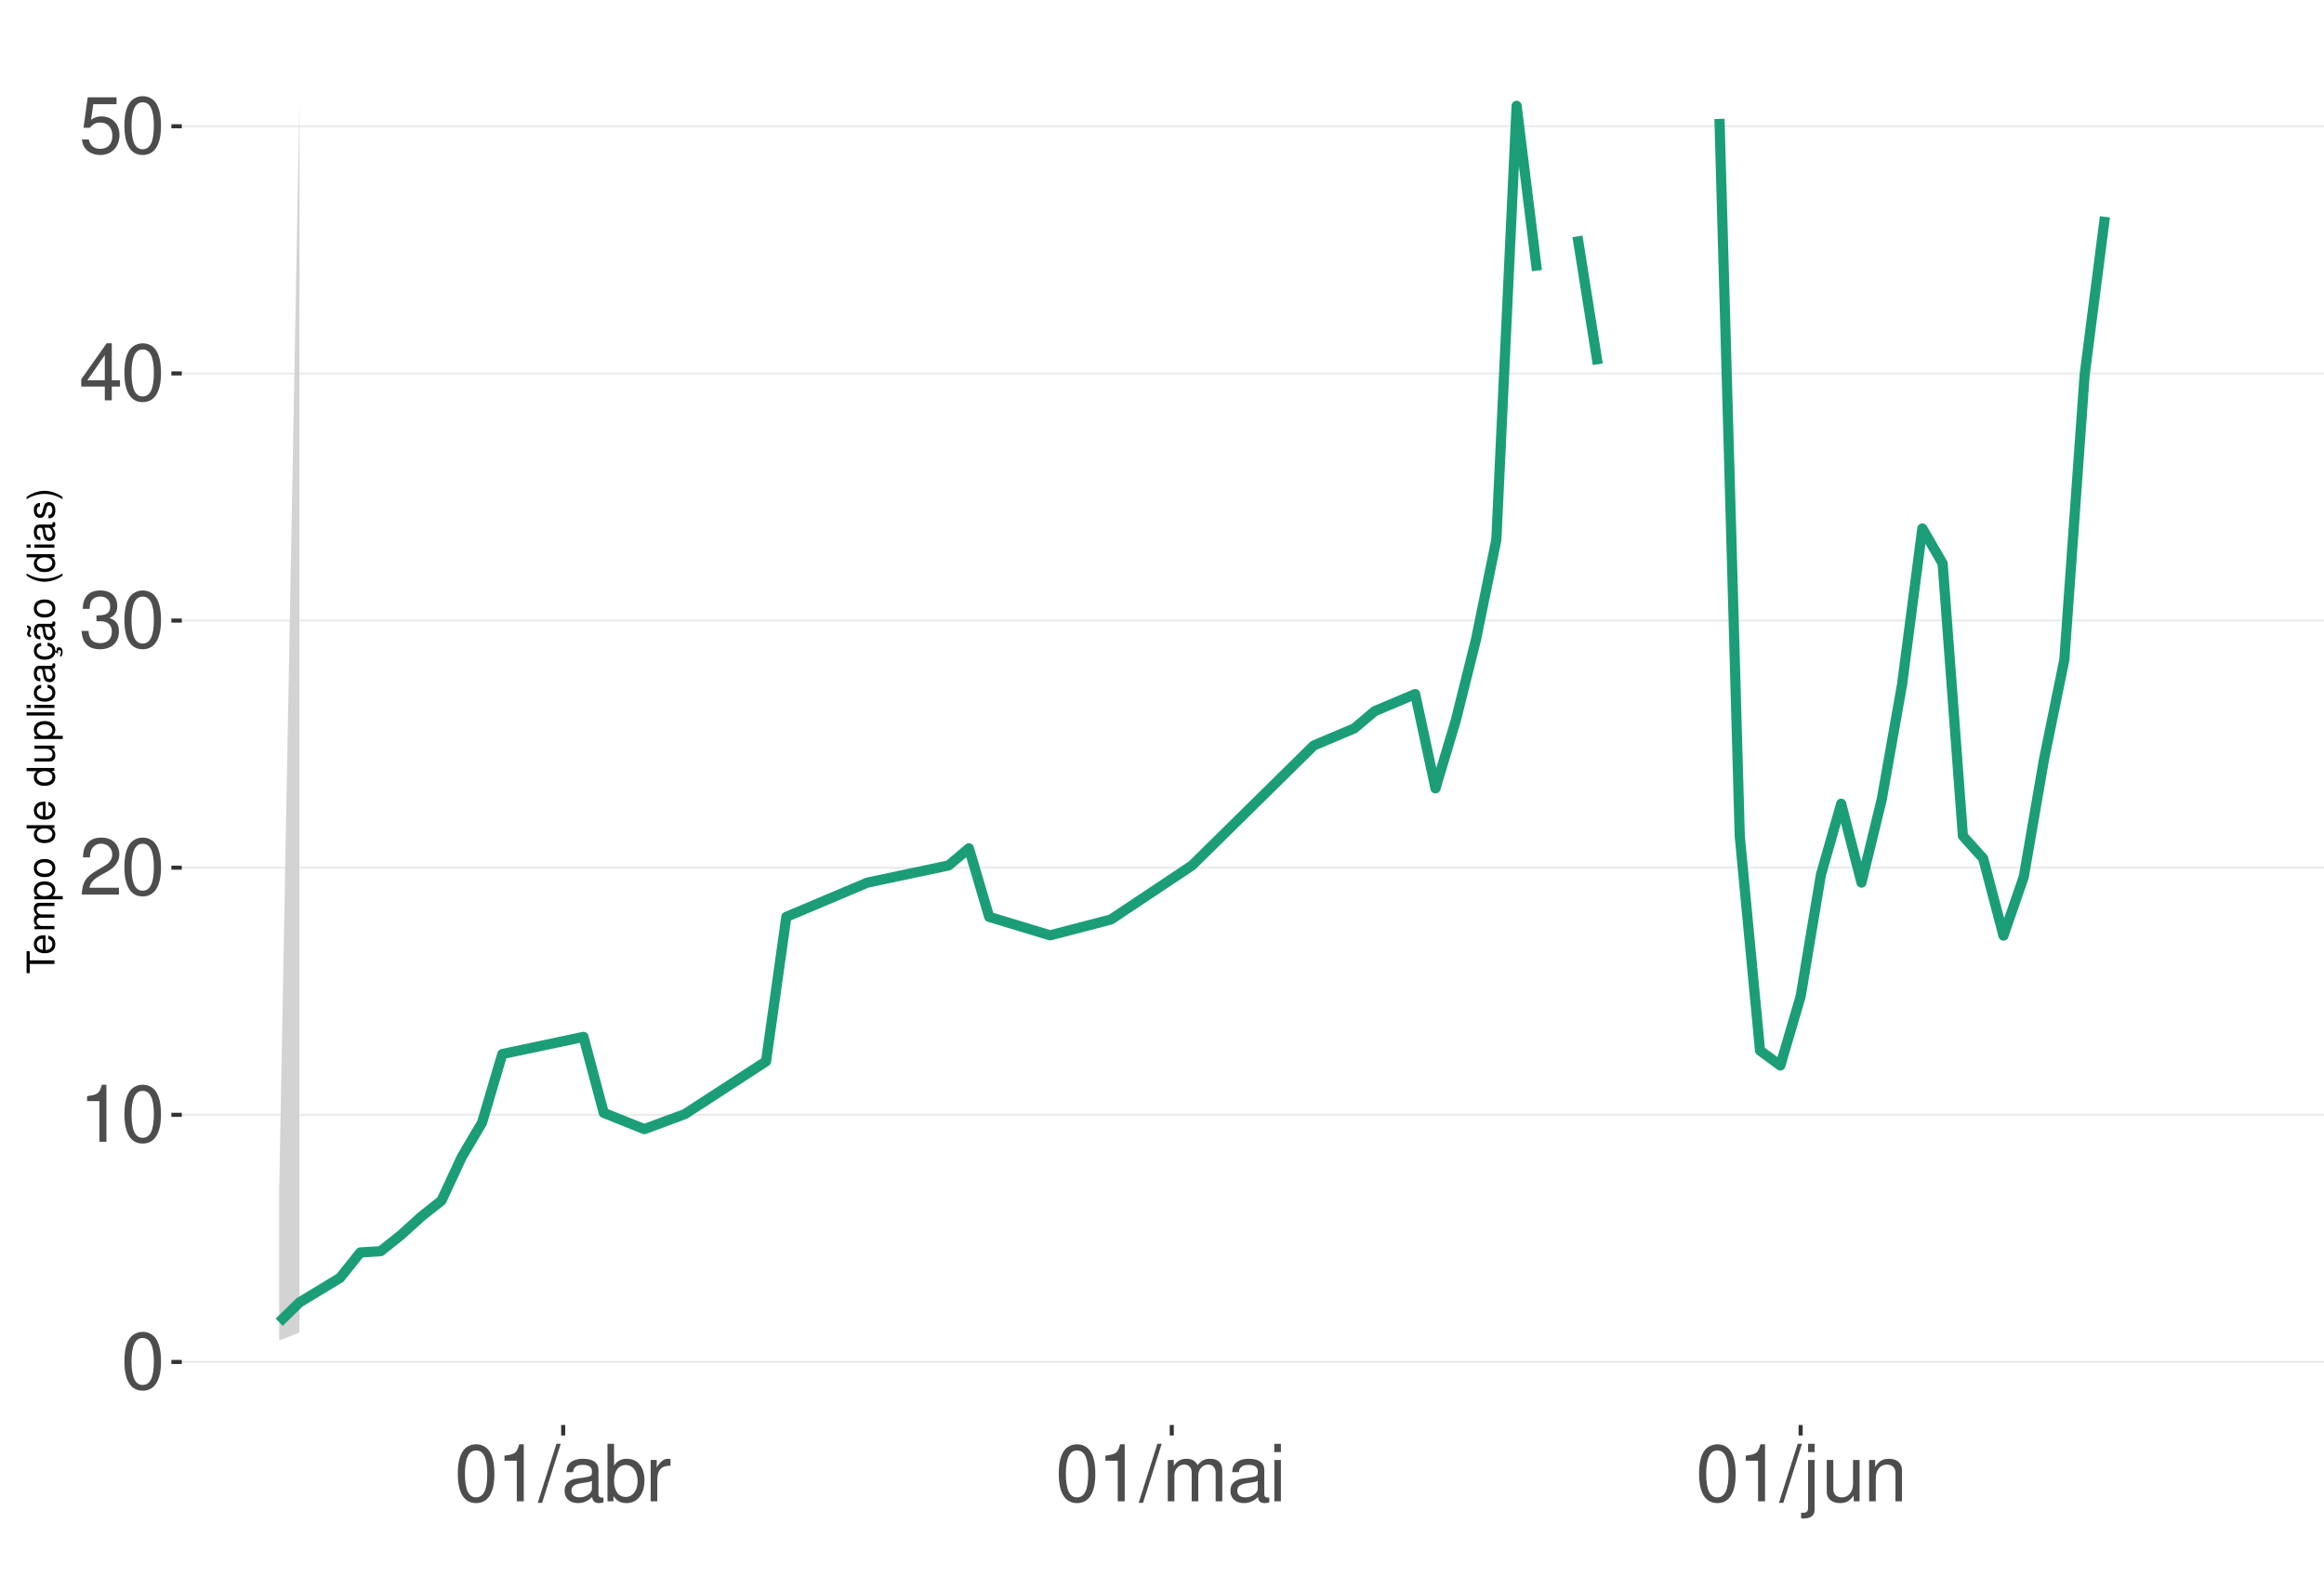
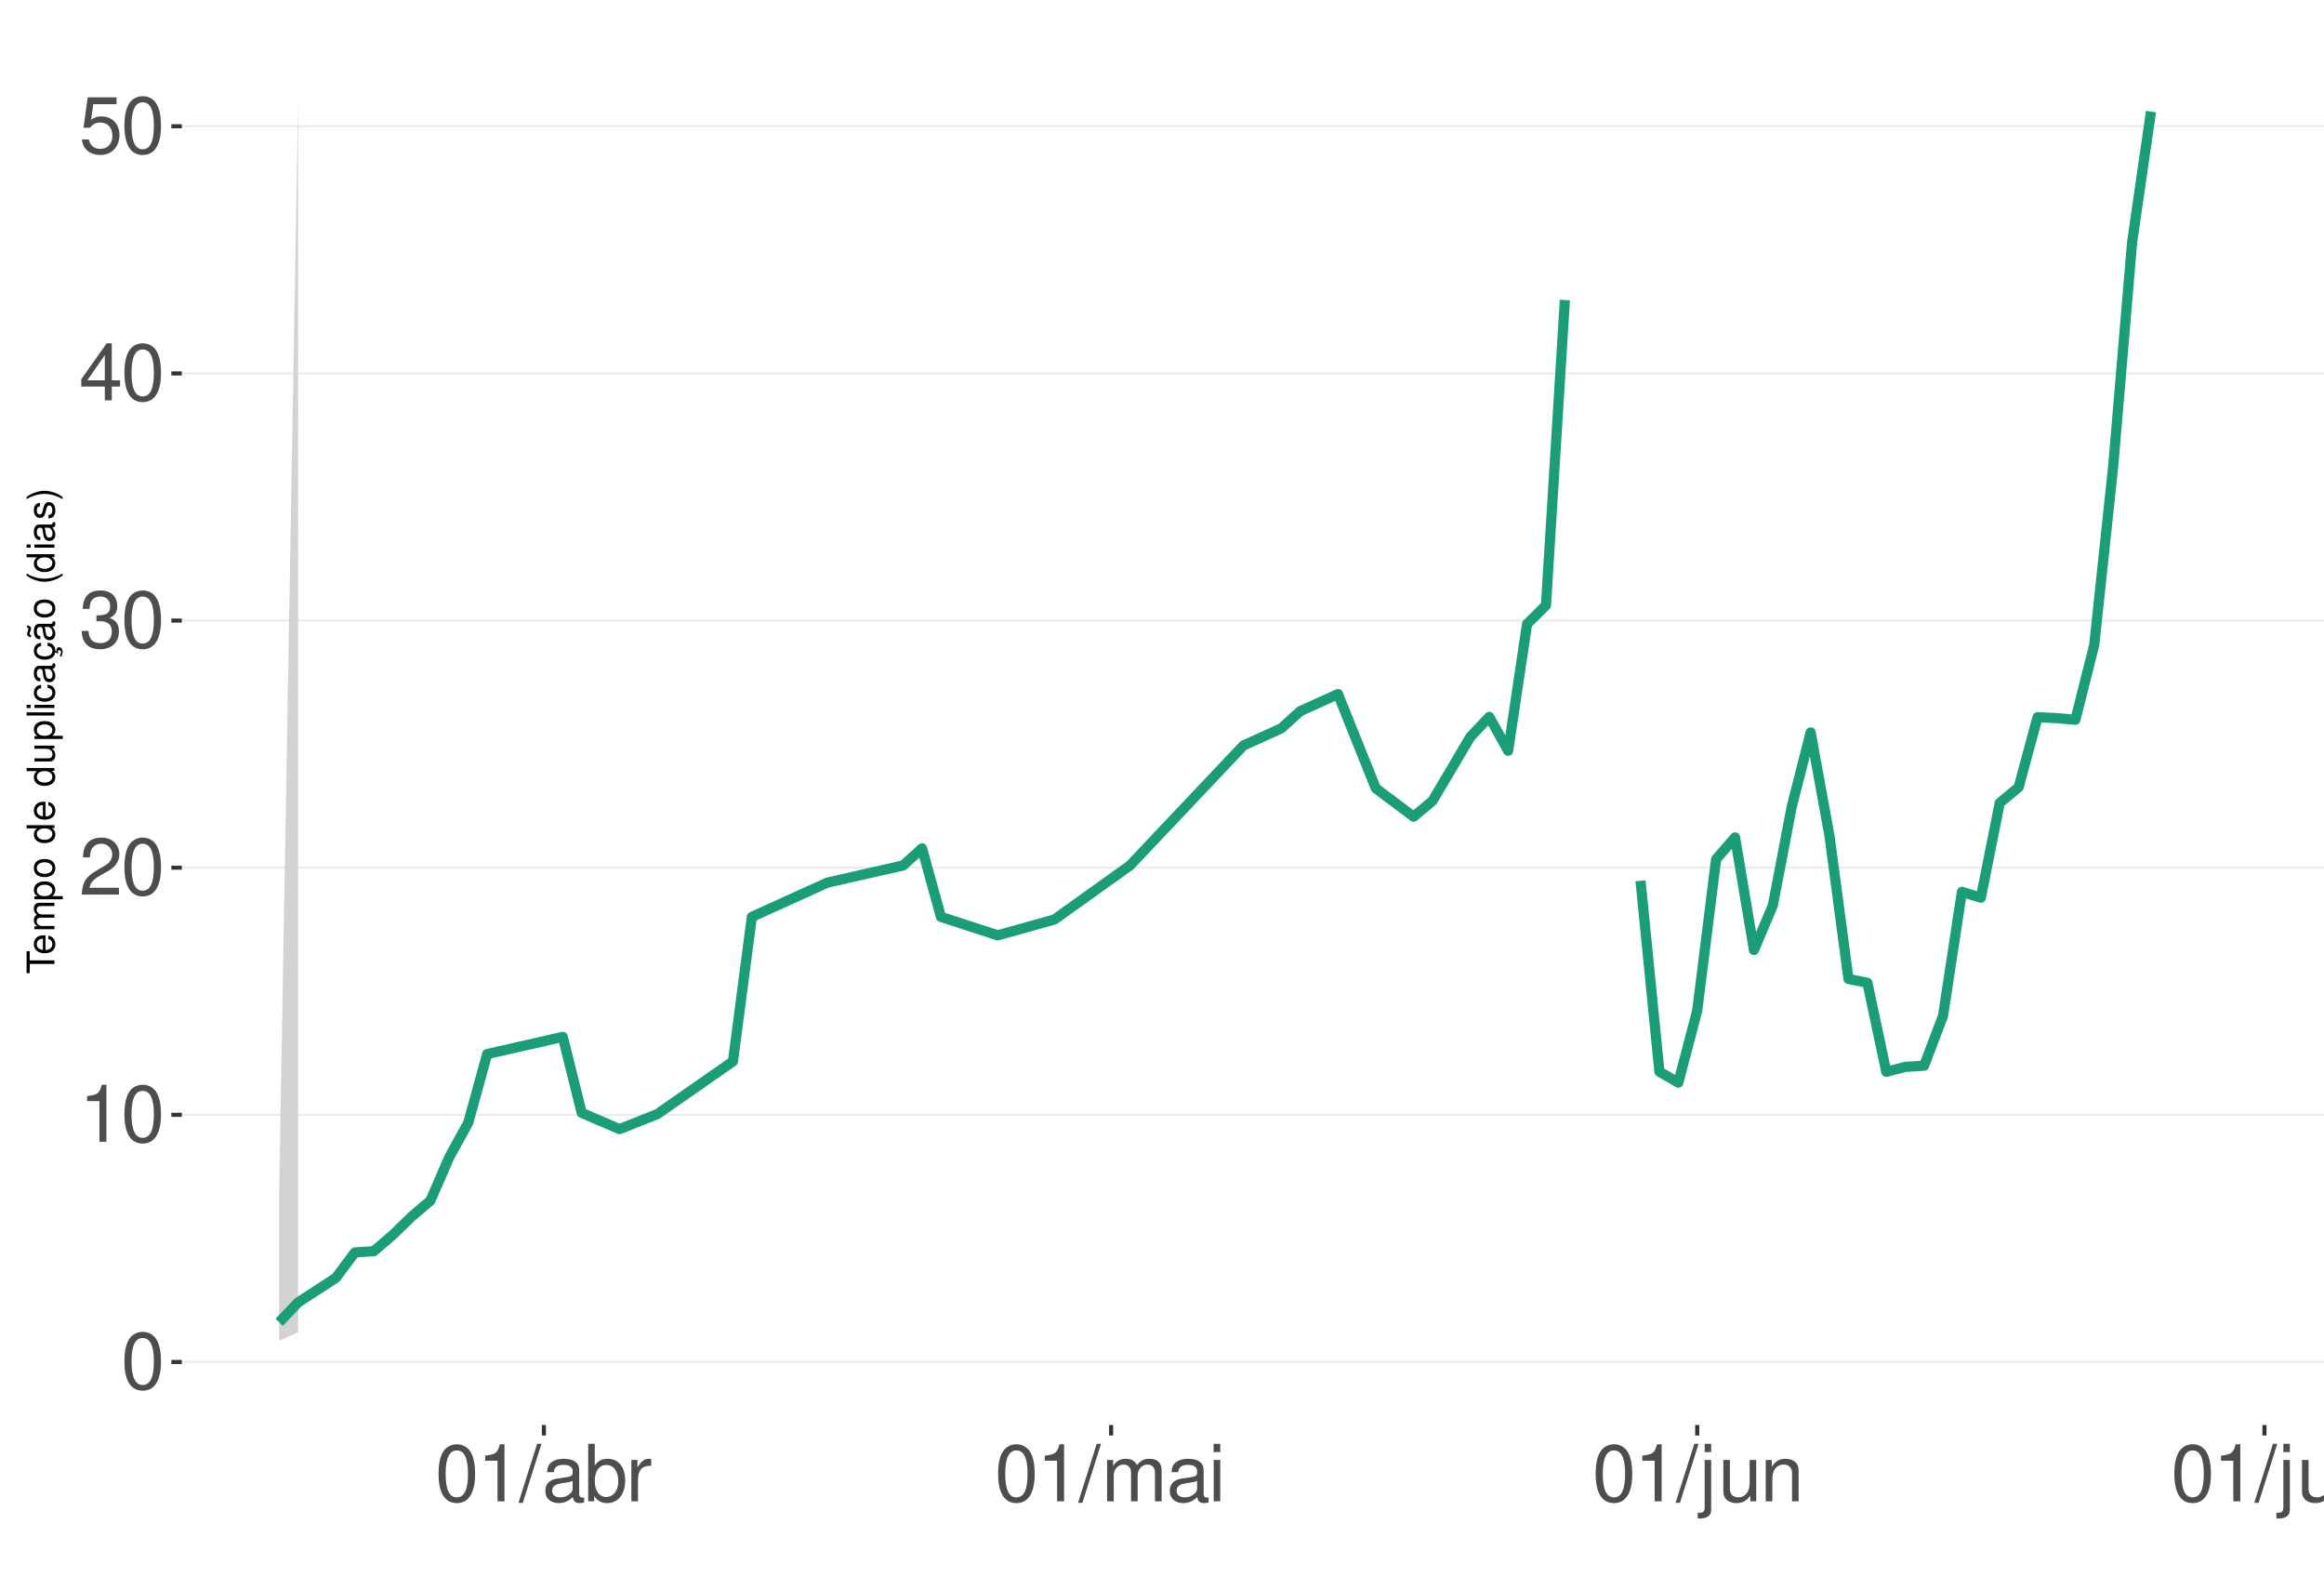
<svg xmlns="http://www.w3.org/2000/svg" xmlns:xlink="http://www.w3.org/1999/xlink" width="609pt" height="413pt" viewBox="0 0 609 413" version="1.1">
  <defs>
    <g>
      <symbol overflow="visible" id="glyph0-0">
        <path style="stroke:none;" d="" />
      </symbol>
      <symbol overflow="visible" id="glyph0-1">
        <path style="stroke:none;" d="M 5.688 -14.938 C 4.312 -14.938 3.078 -14.312 2.312 -13.297 C 1.359 -11.984 0.891 -10 0.891 -7.234 C 0.891 -2.188 2.547 0.469 5.688 0.469 C 8.781 0.469 10.469 -2.188 10.469 -7.109 C 10.469 -10 10.016 -11.938 9.047 -13.297 C 8.281 -14.328 7.062 -14.938 5.688 -14.938 Z M 5.688 -13.328 C 7.641 -13.328 8.609 -11.312 8.609 -7.266 C 8.609 -3.016 7.656 -1.031 5.641 -1.031 C 3.719 -1.031 2.75 -3.094 2.75 -7.203 C 2.75 -11.312 3.719 -13.328 5.688 -13.328 Z M 5.688 -13.328 " />
      </symbol>
      <symbol overflow="visible" id="glyph0-2">
        <path style="stroke:none;" d="M 5.344 -10.641 L 5.344 0 L 7.172 0 L 7.172 -14.938 L 5.969 -14.938 C 5.328 -12.641 4.922 -12.328 2.109 -11.953 L 2.109 -10.641 Z M 5.344 -10.641 " />
      </symbol>
      <symbol overflow="visible" id="glyph0-3">
        <path style="stroke:none;" d="M 10.453 -1.797 L 2.75 -1.797 C 2.938 -3.031 3.594 -3.828 5.391 -4.922 L 7.453 -6.078 C 9.5 -7.203 10.562 -8.734 10.562 -10.578 C 10.562 -11.812 10.062 -12.969 9.188 -13.781 C 8.328 -14.562 7.25 -14.938 5.859 -14.938 C 4 -14.938 2.625 -14.281 1.812 -13 C 1.297 -12.203 1.078 -11.281 1.031 -9.766 L 2.844 -9.766 C 2.906 -10.781 3.031 -11.375 3.281 -11.875 C 3.766 -12.781 4.703 -13.344 5.797 -13.344 C 7.453 -13.344 8.703 -12.141 8.703 -10.531 C 8.703 -9.344 8.016 -8.297 6.719 -7.562 L 4.812 -6.438 C 1.75 -4.688 0.875 -3.281 0.703 -0.016 L 10.453 -0.016 Z M 10.453 -1.797 " />
      </symbol>
      <symbol overflow="visible" id="glyph0-4">
        <path style="stroke:none;" d="M 4.562 -6.875 L 5.562 -6.875 C 7.547 -6.875 8.594 -5.953 8.594 -4.156 C 8.594 -2.266 7.453 -1.141 5.578 -1.141 C 3.578 -1.141 2.609 -2.141 2.484 -4.344 L 0.656 -4.344 C 0.75 -3.141 0.953 -2.359 1.297 -1.688 C 2.062 -0.25 3.484 0.469 5.5 0.469 C 8.516 0.469 10.453 -1.344 10.453 -4.172 C 10.453 -6.078 9.734 -7.109 7.969 -7.719 C 9.344 -8.281 10.016 -9.312 10.016 -10.828 C 10.016 -13.391 8.344 -14.938 5.562 -14.938 C 2.609 -14.938 1.031 -13.281 0.969 -10.125 L 2.781 -10.125 C 2.812 -11.031 2.891 -11.547 3.125 -12 C 3.531 -12.844 4.438 -13.344 5.578 -13.344 C 7.188 -13.344 8.156 -12.375 8.156 -10.766 C 8.156 -9.703 7.781 -9.062 6.984 -8.719 C 6.484 -8.516 5.828 -8.422 4.562 -8.406 Z M 4.562 -6.875 " />
      </symbol>
      <symbol overflow="visible" id="glyph0-5">
        <path style="stroke:none;" d="M 6.75 -3.609 L 6.75 0 L 8.578 0 L 8.578 -3.609 L 10.734 -3.609 L 10.734 -5.25 L 8.578 -5.25 L 8.578 -14.938 L 7.234 -14.938 L 0.578 -5.531 L 0.578 -3.609 Z M 6.75 -5.25 L 2.172 -5.25 L 6.75 -11.844 Z M 6.75 -5.25 " />
      </symbol>
      <symbol overflow="visible" id="glyph0-6">
        <path style="stroke:none;" d="M 9.828 -14.641 L 2.266 -14.641 L 1.172 -6.672 L 2.844 -6.672 C 3.703 -7.688 4.406 -8.031 5.562 -8.031 C 7.516 -8.031 8.734 -6.688 8.734 -4.531 C 8.734 -2.422 7.516 -1.141 5.531 -1.141 C 3.953 -1.141 2.969 -1.938 2.547 -3.594 L 0.719 -3.594 C 0.969 -2.391 1.172 -1.812 1.609 -1.281 C 2.438 -0.172 3.922 0.469 5.578 0.469 C 8.531 0.469 10.594 -1.672 10.594 -4.766 C 10.594 -7.656 8.672 -9.641 5.859 -9.641 C 4.828 -9.641 4 -9.375 3.156 -8.766 L 3.734 -12.844 L 9.828 -12.844 Z M 9.828 -14.641 " />
      </symbol>
      <symbol overflow="visible" id="glyph0-7">
        <path style="stroke:none;" d="M 4.734 -15.062 L -0.172 0.406 L 0.969 0.406 L 5.859 -15.062 Z M 4.734 -15.062 " />
      </symbol>
      <symbol overflow="visible" id="glyph0-8">
        <path style="stroke:none;" d="M 11.047 -1.016 C 10.859 -0.969 10.781 -0.969 10.672 -0.969 C 10.078 -0.969 9.75 -1.281 9.75 -1.812 L 9.75 -8.188 C 9.75 -10.094 8.344 -11.141 5.688 -11.141 C 4.094 -11.141 2.828 -10.672 2.094 -9.875 C 1.594 -9.312 1.391 -8.703 1.344 -7.625 L 3.078 -7.625 C 3.219 -8.938 4 -9.547 5.625 -9.547 C 7.188 -9.547 8.031 -8.969 8.031 -7.938 L 8.031 -7.484 C 8.016 -6.734 7.641 -6.469 6.234 -6.281 C 3.797 -5.969 3.422 -5.891 2.766 -5.625 C 1.516 -5.078 0.875 -4.125 0.875 -2.734 C 0.875 -0.766 2.234 0.469 4.422 0.469 C 5.781 0.469 6.875 0 8.094 -1.109 C 8.219 0 8.766 0.469 9.875 0.469 C 10.25 0.469 10.469 0.438 11.047 0.297 Z M 8.031 -3.406 C 8.031 -2.828 7.875 -2.484 7.359 -2 C 6.656 -1.359 5.797 -1.031 4.797 -1.031 C 3.453 -1.031 2.672 -1.672 2.672 -2.766 C 2.672 -3.906 3.406 -4.484 5.266 -4.75 C 7.109 -5 7.453 -5.078 8.031 -5.344 Z M 8.031 -3.406 " />
      </symbol>
      <symbol overflow="visible" id="glyph0-9">
        <path style="stroke:none;" d="M 1.109 -15.062 L 1.109 0 L 2.672 0 L 2.672 -1.391 C 3.484 -0.125 4.578 0.469 6.094 0.469 C 8.938 0.469 10.797 -1.859 10.797 -5.453 C 10.797 -8.969 9.047 -11.141 6.172 -11.141 C 4.688 -11.141 3.641 -10.578 2.828 -9.359 L 2.828 -15.062 Z M 5.844 -9.516 C 7.766 -9.516 9 -7.844 9 -5.266 C 9 -2.812 7.719 -1.141 5.844 -1.141 C 4 -1.141 2.828 -2.781 2.828 -5.328 C 2.828 -7.875 4 -9.516 5.844 -9.516 Z M 5.844 -9.516 " />
      </symbol>
      <symbol overflow="visible" id="glyph0-10">
        <path style="stroke:none;" d="M 1.422 -10.828 L 1.422 0 L 3.156 0 L 3.156 -5.625 C 3.188 -8.219 4.25 -9.375 6.625 -9.312 L 6.625 -11.078 C 6.344 -11.109 6.172 -11.141 5.969 -11.141 C 4.859 -11.141 4 -10.469 3.016 -8.859 L 3.016 -10.828 Z M 1.422 -10.828 " />
      </symbol>
      <symbol overflow="visible" id="glyph0-11">
        <path style="stroke:none;" d="M 1.453 -10.828 L 1.453 0 L 3.188 0 L 3.188 -6.797 C 3.188 -8.359 4.312 -9.625 5.719 -9.625 C 7 -9.625 7.719 -8.844 7.719 -7.453 L 7.719 0 L 9.453 0 L 9.453 -6.797 C 9.453 -8.359 10.594 -9.625 12 -9.625 C 13.266 -9.625 14 -8.812 14 -7.453 L 14 0 L 15.734 0 L 15.734 -8.125 C 15.734 -10.062 14.625 -11.141 12.594 -11.141 C 11.156 -11.141 10.281 -10.703 9.281 -9.484 C 8.641 -10.641 7.766 -11.141 6.359 -11.141 C 4.922 -11.141 3.953 -10.594 3.031 -9.297 L 3.031 -10.828 Z M 1.453 -10.828 " />
      </symbol>
      <symbol overflow="visible" id="glyph0-12">
        <path style="stroke:none;" d="M 3.094 -10.828 L 1.391 -10.828 L 1.391 0 L 3.094 0 Z M 3.094 -15.062 L 1.359 -15.062 L 1.359 -12.891 L 3.094 -12.891 Z M 3.094 -15.062 " />
      </symbol>
      <symbol overflow="visible" id="glyph0-13">
        <path style="stroke:none;" d="M 1.453 -10.828 L 1.453 1.562 C 1.453 2.641 1.109 3 0.047 3 C -0.078 3 -0.141 3 -0.375 2.969 L -0.375 4.438 C -0.172 4.484 -0.062 4.5 0.203 4.5 C 2.141 4.5 3.156 3.734 3.156 2.25 L 3.156 -10.828 Z M 3.156 -15.062 L 1.453 -15.062 L 1.453 -12.891 L 3.156 -12.891 Z M 3.156 -15.062 " />
      </symbol>
      <symbol overflow="visible" id="glyph0-14">
        <path style="stroke:none;" d="M 9.953 0 L 9.953 -10.828 L 8.234 -10.828 L 8.234 -4.688 C 8.234 -2.484 7.078 -1.031 5.281 -1.031 C 3.922 -1.031 3.062 -1.859 3.062 -3.156 L 3.062 -10.828 L 1.344 -10.828 L 1.344 -2.484 C 1.344 -0.688 2.688 0.469 4.797 0.469 C 6.375 0.469 7.391 -0.078 8.406 -1.516 L 8.406 0 Z M 9.953 0 " />
      </symbol>
      <symbol overflow="visible" id="glyph0-15">
        <path style="stroke:none;" d="M 1.453 -10.828 L 1.453 0 L 3.188 0 L 3.188 -5.969 C 3.188 -8.188 4.344 -9.625 6.109 -9.625 C 7.484 -9.625 8.344 -8.797 8.344 -7.5 L 8.344 0 L 10.062 0 L 10.062 -8.188 C 10.062 -9.984 8.719 -11.141 6.625 -11.141 C 5.016 -11.141 3.984 -10.516 3.031 -9 L 3.031 -10.828 Z M 1.453 -10.828 " />
+       </symbol>
+       <symbol overflow="visible" id="glyph0-16">
+         <path style="stroke:none;" d="M 3.141 -15.062 L 1.406 -15.062 L 1.406 0 L 3.141 0 Z M 3.141 -15.062 " />
      </symbol>
      <symbol overflow="visible" id="glyph1-0">
        <path style="stroke:none;" d="" />
      </symbol>
      <symbol overflow="visible" id="glyph1-1">
        <path style="stroke:none;" d="M -6.469 -3.547 L -6.469 -5.938 L -7.297 -5.938 L -7.297 -0.203 L -6.469 -0.203 L -6.469 -2.609 L 0 -2.609 L 0 -3.547 Z M -6.469 -3.547 " />
      </symbol>
      <symbol overflow="visible" id="glyph1-2">
        <path style="stroke:none;" d="M -2.344 -5.125 C -3.141 -5.125 -3.625 -5.062 -4.016 -4.922 C -4.875 -4.578 -5.391 -3.781 -5.391 -2.797 C -5.391 -1.344 -4.281 -0.406 -2.547 -0.406 C -0.812 -0.406 0.234 -1.297 0.234 -2.781 C 0.234 -3.984 -0.453 -4.812 -1.594 -5.016 L -1.594 -4.188 C -0.906 -3.953 -0.547 -3.484 -0.547 -2.812 C -0.547 -2.281 -0.781 -1.828 -1.219 -1.547 C -1.516 -1.344 -1.812 -1.281 -2.344 -1.266 Z M -3.016 -1.297 C -3.984 -1.359 -4.625 -1.953 -4.625 -2.797 C -4.625 -3.641 -3.953 -4.234 -3.016 -4.234 Z M -3.016 -1.297 " />
      </symbol>
      <symbol overflow="visible" id="glyph1-3">
        <path style="stroke:none;" d="M -5.234 -0.703 L 0 -0.703 L 0 -1.547 L -3.297 -1.547 C -4.047 -1.547 -4.656 -2.094 -4.656 -2.766 C -4.656 -3.391 -4.281 -3.734 -3.609 -3.734 L 0 -3.734 L 0 -4.578 L -3.297 -4.578 C -4.047 -4.578 -4.656 -5.125 -4.656 -5.812 C -4.656 -6.422 -4.266 -6.781 -3.609 -6.781 L 0 -6.781 L 0 -7.625 L -3.938 -7.625 C -4.875 -7.625 -5.391 -7.078 -5.391 -6.094 C -5.391 -5.406 -5.188 -4.984 -4.594 -4.484 C -5.156 -4.188 -5.391 -3.766 -5.391 -3.078 C -5.391 -2.375 -5.125 -1.906 -4.5 -1.469 L -5.234 -1.469 Z M -5.234 -0.703 " />
      </symbol>
      <symbol overflow="visible" id="glyph1-4">
        <path style="stroke:none;" d="M 2.188 -0.547 L 2.188 -1.375 L -0.547 -1.375 C -0.016 -1.812 0.234 -2.312 0.234 -2.984 C 0.234 -4.344 -0.859 -5.234 -2.531 -5.234 C -4.297 -5.234 -5.391 -4.375 -5.391 -2.984 C -5.391 -2.266 -5.062 -1.703 -4.453 -1.312 L -5.234 -1.312 L -5.234 -0.547 Z M -4.609 -2.844 C -4.609 -3.766 -3.797 -4.359 -2.547 -4.359 C -1.359 -4.359 -0.547 -3.75 -0.547 -2.844 C -0.547 -1.953 -1.344 -1.375 -2.578 -1.375 C -3.812 -1.375 -4.609 -1.953 -4.609 -2.844 Z M -4.609 -2.844 " />
      </symbol>
      <symbol overflow="visible" id="glyph1-5">
        <path style="stroke:none;" d="M -5.391 -2.719 C -5.391 -1.234 -4.344 -0.359 -2.578 -0.359 C -0.812 -0.359 0.234 -1.234 0.234 -2.734 C 0.234 -4.203 -0.812 -5.094 -2.547 -5.094 C -4.359 -5.094 -5.391 -4.234 -5.391 -2.719 Z M -4.625 -2.734 C -4.625 -3.672 -3.844 -4.234 -2.547 -4.234 C -1.312 -4.234 -0.547 -3.656 -0.547 -2.734 C -0.547 -1.797 -1.312 -1.234 -2.578 -1.234 C -3.844 -1.234 -4.625 -1.797 -4.625 -2.734 Z M -4.625 -2.734 " />
      </symbol>
      <symbol overflow="visible" id="glyph1-6">
        <path style="stroke:none;" d="" />
      </symbol>
      <symbol overflow="visible" id="glyph1-7">
        <path style="stroke:none;" d="M -7.297 -4.953 L -7.297 -4.125 L -4.578 -4.125 C -5.109 -3.766 -5.391 -3.203 -5.391 -2.516 C -5.391 -1.156 -4.297 -0.266 -2.625 -0.266 C -0.859 -0.266 0.234 -1.125 0.234 -2.547 C 0.234 -3.266 -0.047 -3.766 -0.688 -4.203 L 0 -4.203 L 0 -4.953 Z M -4.609 -2.656 C -4.609 -3.547 -3.812 -4.125 -2.562 -4.125 C -1.344 -4.125 -0.547 -3.547 -0.547 -2.656 C -0.547 -1.734 -1.359 -1.125 -2.578 -1.125 C -3.797 -1.125 -4.609 -1.734 -4.609 -2.656 Z M -4.609 -2.656 " />
      </symbol>
      <symbol overflow="visible" id="glyph1-8">
        <path style="stroke:none;" d="M 0 -4.812 L -5.234 -4.812 L -5.234 -3.984 L -2.266 -3.984 C -1.203 -3.984 -0.5 -3.438 -0.5 -2.562 C -0.5 -1.906 -0.906 -1.484 -1.531 -1.484 L -5.234 -1.484 L -5.234 -0.656 L -1.203 -0.656 C -0.328 -0.656 0.234 -1.297 0.234 -2.312 C 0.234 -3.094 -0.047 -3.578 -0.734 -4.062 L 0 -4.062 Z M 0 -4.812 " />
      </symbol>
      <symbol overflow="visible" id="glyph1-9">
        <path style="stroke:none;" d="M -7.297 -1.516 L -7.297 -0.688 L 0 -0.688 L 0 -1.516 Z M -7.297 -1.516 " />
      </symbol>
      <symbol overflow="visible" id="glyph1-10">
        <path style="stroke:none;" d="M -5.234 -1.5 L -5.234 -0.672 L 0 -0.672 L 0 -1.5 Z M -7.297 -1.5 L -7.297 -0.656 L -6.234 -0.656 L -6.234 -1.5 Z M -7.297 -1.5 " />
      </symbol>
      <symbol overflow="visible" id="glyph1-11">
        <path style="stroke:none;" d="M -3.484 -4.703 C -3.984 -4.672 -4.312 -4.562 -4.609 -4.359 C -5.094 -4 -5.391 -3.375 -5.391 -2.641 C -5.391 -1.219 -4.266 -0.312 -2.531 -0.312 C -0.844 -0.312 0.234 -1.203 0.234 -2.625 C 0.234 -3.875 -0.516 -4.672 -1.797 -4.766 L -1.797 -3.938 C -0.953 -3.797 -0.547 -3.359 -0.547 -2.656 C -0.547 -1.734 -1.297 -1.188 -2.531 -1.188 C -3.844 -1.188 -4.625 -1.719 -4.625 -2.625 C -4.625 -3.328 -4.203 -3.766 -3.484 -3.875 Z M -3.484 -4.703 " />
      </symbol>
      <symbol overflow="visible" id="glyph1-12">
        <path style="stroke:none;" d="M -0.484 -5.344 C -0.469 -5.266 -0.469 -5.219 -0.469 -5.172 C -0.469 -4.875 -0.625 -4.719 -0.875 -4.719 L -3.953 -4.719 C -4.891 -4.719 -5.391 -4.047 -5.391 -2.75 C -5.391 -1.984 -5.172 -1.375 -4.781 -1.016 C -4.516 -0.766 -4.203 -0.672 -3.688 -0.656 L -3.688 -1.484 C -4.328 -1.562 -4.625 -1.938 -4.625 -2.719 C -4.625 -3.484 -4.344 -3.891 -3.844 -3.891 L -3.625 -3.891 C -3.266 -3.875 -3.125 -3.703 -3.047 -3.016 C -2.891 -1.844 -2.844 -1.656 -2.719 -1.344 C -2.453 -0.734 -2 -0.422 -1.312 -0.422 C -0.375 -0.422 0.234 -1.078 0.234 -2.141 C 0.234 -2.797 0 -3.328 -0.547 -3.922 C 0 -3.984 0.234 -4.234 0.234 -4.781 C 0.234 -4.953 0.203 -5.062 0.141 -5.344 Z M -1.656 -3.891 C -1.375 -3.891 -1.203 -3.812 -0.969 -3.562 C -0.656 -3.219 -0.5 -2.812 -0.5 -2.312 C -0.5 -1.672 -0.812 -1.297 -1.344 -1.297 C -1.891 -1.297 -2.172 -1.656 -2.297 -2.547 C -2.422 -3.438 -2.453 -3.609 -2.594 -3.891 Z M -1.656 -3.891 " />
      </symbol>
      <symbol overflow="visible" id="glyph1-13">
        <path style="stroke:none;" d="M 0.234 -2.641 C 0.234 -3.875 -0.547 -4.703 -1.797 -4.766 L -1.797 -3.938 C -0.953 -3.797 -0.531 -3.359 -0.531 -2.656 C -0.531 -1.734 -1.281 -1.188 -2.516 -1.188 C -3.844 -1.188 -4.625 -1.719 -4.625 -2.625 C -4.625 -3.328 -4.203 -3.766 -3.484 -3.875 L -3.484 -4.703 C -3.984 -4.672 -4.312 -4.562 -4.609 -4.359 C -5.094 -4 -5.391 -3.375 -5.391 -2.641 C -5.391 -1.219 -4.266 -0.312 -2.531 -0.312 C -1.469 -0.312 -0.625 -0.672 -0.156 -1.312 C 0.047 -1.594 0.125 -1.812 0.203 -2.25 L 0.922 -1.938 L 0.984 -2.062 C 0.938 -2.188 0.906 -2.25 0.906 -2.375 C 0.906 -2.656 1.047 -2.828 1.281 -2.828 C 1.547 -2.828 1.734 -2.594 1.734 -2.297 C 1.734 -2.031 1.672 -1.844 1.438 -1.406 L 1.406 -1.312 L 1.812 -1.094 C 2.078 -1.75 2.141 -1.953 2.141 -2.344 C 2.141 -3.109 1.781 -3.578 1.203 -3.578 C 0.781 -3.578 0.547 -3.297 0.547 -2.797 C 0.547 -2.703 0.547 -2.641 0.562 -2.516 Z M 0.234 -2.641 " />
      </symbol>
      <symbol overflow="visible" id="glyph1-14">
        <path style="stroke:none;" d="M -0.484 -5.344 C -0.469 -5.266 -0.469 -5.219 -0.469 -5.172 C -0.469 -4.875 -0.625 -4.719 -0.875 -4.719 L -3.953 -4.719 C -4.891 -4.719 -5.391 -4.047 -5.391 -2.75 C -5.391 -1.984 -5.172 -1.375 -4.781 -1.016 C -4.516 -0.766 -4.203 -0.672 -3.688 -0.656 L -3.688 -1.484 C -4.328 -1.562 -4.625 -1.938 -4.625 -2.719 C -4.625 -3.484 -4.344 -3.891 -3.844 -3.891 L -3.625 -3.891 C -3.266 -3.875 -3.125 -3.703 -3.047 -3.016 C -2.891 -1.844 -2.844 -1.656 -2.719 -1.344 C -2.453 -0.734 -2 -0.422 -1.312 -0.422 C -0.375 -0.422 0.234 -1.078 0.234 -2.141 C 0.234 -2.797 0 -3.328 -0.547 -3.922 C 0 -3.984 0.234 -4.234 0.234 -4.781 C 0.234 -4.953 0.203 -5.062 0.141 -5.344 Z M -1.656 -3.891 C -1.375 -3.891 -1.203 -3.812 -0.969 -3.562 C -0.656 -3.219 -0.5 -2.812 -0.5 -2.312 C -0.5 -1.672 -0.812 -1.297 -1.344 -1.297 C -1.891 -1.297 -2.172 -1.656 -2.297 -2.547 C -2.422 -3.438 -2.453 -3.609 -2.594 -3.891 Z M -7.172 -3.75 C -6.922 -3.672 -6.812 -3.547 -6.812 -3.375 C -6.812 -3.25 -6.875 -2.984 -6.984 -2.734 C -7.156 -2.312 -7.172 -2.25 -7.172 -2.047 C -7.172 -1.594 -6.797 -1.297 -6.141 -1.188 L -6.141 -1.766 C -6.375 -1.812 -6.5 -1.938 -6.5 -2.094 C -6.5 -2.203 -6.469 -2.344 -6.375 -2.578 C -6.156 -3.156 -6.125 -3.234 -6.125 -3.438 C -6.125 -3.922 -6.484 -4.219 -7.172 -4.312 Z M -7.172 -3.75 " />
      </symbol>
      <symbol overflow="visible" id="glyph1-15">
        <path style="stroke:none;" d="M -7.297 -2.359 C -5.984 -1.359 -4.156 -0.734 -2.594 -0.734 C -1.016 -0.734 0.812 -1.359 2.125 -2.359 L 2.125 -2.906 C 0.688 -2.031 -0.984 -1.547 -2.594 -1.547 C -4.188 -1.547 -5.875 -2.031 -7.297 -2.906 Z M -7.297 -2.359 " />
      </symbol>
      <symbol overflow="visible" id="glyph1-16">
        <path style="stroke:none;" d="M -3.781 -4.375 C -4.812 -4.375 -5.391 -3.688 -5.391 -2.484 C -5.391 -1.266 -4.766 -0.469 -3.797 -0.469 C -2.969 -0.469 -2.578 -0.891 -2.281 -2.125 L -2.094 -2.906 C -1.953 -3.484 -1.734 -3.719 -1.375 -3.719 C -0.875 -3.719 -0.547 -3.234 -0.547 -2.5 C -0.547 -2.047 -0.672 -1.672 -0.891 -1.453 C -1.047 -1.328 -1.188 -1.266 -1.562 -1.219 L -1.562 -0.344 C -0.344 -0.375 0.234 -1.062 0.234 -2.438 C 0.234 -3.75 -0.422 -4.594 -1.438 -4.594 C -2.203 -4.594 -2.641 -4.156 -2.891 -3.109 L -3.078 -2.312 C -3.234 -1.625 -3.453 -1.344 -3.828 -1.344 C -4.312 -1.344 -4.625 -1.766 -4.625 -2.453 C -4.625 -3.125 -4.328 -3.484 -3.781 -3.5 Z M -3.781 -4.375 " />
      </symbol>
      <symbol overflow="visible" id="glyph1-17">
        <path style="stroke:none;" d="M 2.125 -0.938 C 0.812 -1.938 -1.016 -2.562 -2.578 -2.562 C -4.156 -2.562 -5.984 -1.938 -7.297 -0.938 L -7.297 -0.375 C -5.859 -1.266 -4.188 -1.75 -2.578 -1.75 C -0.984 -1.75 0.703 -1.266 2.125 -0.375 Z M 2.125 -0.938 " />
      </symbol>
    </g>
    <clipPath id="clip1">
      <path d="M 47.645 9.961 L 609 9.961 L 609 373.328 L 47.645 373.328 Z M 47.645 9.961 " />
    </clipPath>
    <clipPath id="clip2">
      <path d="M 47.645 356 L 609 356 L 609 358 L 47.645 358 Z M 47.645 356 " />
    </clipPath>
    <clipPath id="clip3">
      <path d="M 47.645 291 L 609 291 L 609 293 L 47.645 293 Z M 47.645 291 " />
    </clipPath>
    <clipPath id="clip4">
      <path d="M 47.645 227 L 609 227 L 609 228 L 47.645 228 Z M 47.645 227 " />
    </clipPath>
    <clipPath id="clip5">
      <path d="M 47.645 162 L 609 162 L 609 163 L 47.645 163 Z M 47.645 162 " />
    </clipPath>
    <clipPath id="clip6">
      <path d="M 47.645 97 L 609 97 L 609 99 L 47.645 99 Z M 47.645 97 " />
    </clipPath>
    <clipPath id="clip7">
      <path d="M 47.645 32 L 609 32 L 609 34 L 47.645 34 Z M 47.645 32 " />
    </clipPath>
  </defs>
  <g id="surface99">
    <rect x="0" y="0" width="609" height="413" style="fill:rgb(100%,100%,100%);fill-opacity:1;stroke:none;" />
    <rect x="0" y="0" width="609" height="413" style="fill:rgb(100%,100%,100%);fill-opacity:1;stroke:none;" />
    <path style="fill:none;stroke-width:1.067;stroke-linecap:round;stroke-linejoin:round;stroke:rgb(100%,100%,100%);stroke-opacity:1;stroke-miterlimit:10;" d="M 0 413 L 609 413 L 609 0 L 0 0 Z M 0 413 " />
    <g clip-path="url(#clip1)" clip-rule="nonzero">
      <path style=" stroke:none;fill-rule:nonzero;fill:rgb(100%,100%,100%);fill-opacity:1;" d="M 47.645 373.328 L 609 373.328 L 609 9.961 L 47.645 9.961 Z M 47.645 373.328 " />
    </g>
    <g clip-path="url(#clip2)" clip-rule="nonzero">
      <path style="fill:none;stroke-width:0.533;stroke-linecap:butt;stroke-linejoin:round;stroke:rgb(92.157%,92.157%,92.157%);stroke-opacity:1;stroke-miterlimit:10;" d="M 47.645 356.812 L 609 356.812 " />
    </g>
    <g clip-path="url(#clip3)" clip-rule="nonzero">
      <path style="fill:none;stroke-width:0.533;stroke-linecap:butt;stroke-linejoin:round;stroke:rgb(92.157%,92.157%,92.157%);stroke-opacity:1;stroke-miterlimit:10;" d="M 47.645 292.066 L 609 292.066 " />
    </g>
    <g clip-path="url(#clip4)" clip-rule="nonzero">
      <path style="fill:none;stroke-width:0.533;stroke-linecap:butt;stroke-linejoin:round;stroke:rgb(92.157%,92.157%,92.157%);stroke-opacity:1;stroke-miterlimit:10;" d="M 47.645 227.32 L 609 227.32 " />
    </g>
    <g clip-path="url(#clip5)" clip-rule="nonzero">
      <path style="fill:none;stroke-width:0.533;stroke-linecap:butt;stroke-linejoin:round;stroke:rgb(92.157%,92.157%,92.157%);stroke-opacity:1;stroke-miterlimit:10;" d="M 47.645 162.574 L 609 162.574 " />
    </g>
    <g clip-path="url(#clip6)" clip-rule="nonzero">
      <path style="fill:none;stroke-width:0.533;stroke-linecap:butt;stroke-linejoin:round;stroke:rgb(92.157%,92.157%,92.157%);stroke-opacity:1;stroke-miterlimit:10;" d="M 47.645 97.828 L 609 97.828 " />
    </g>
    <g clip-path="url(#clip7)" clip-rule="nonzero">
      <path style="fill:none;stroke-width:0.533;stroke-linecap:butt;stroke-linejoin:round;stroke:rgb(92.157%,92.157%,92.157%);stroke-opacity:1;stroke-miterlimit:10;" d="M 47.645 33.082 L 609 33.082 " />
    </g>
-     <path style=" stroke:none;fill-rule:nonzero;fill:rgb(82.745%,82.745%,82.745%);fill-opacity:1;" d="M 73.16 311.895 L 78.477 26.48 L 78.477 349.078 L 73.16 351.223 Z M 73.16 311.895 " />
-     <path style="fill:none;stroke-width:2.667;stroke-linecap:butt;stroke-linejoin:round;stroke:rgb(10.588%,61.961%,46.667%);stroke-opacity:1;stroke-miterlimit:10;" d="M 73.16 346.406 L 78.477 341.207 L 89.109 334.766 L 94.426 328.117 L 99.742 327.793 L 105.055 323.566 L 110.371 318.746 L 115.688 314.535 L 121.004 303.121 L 126.32 294.121 L 131.637 276.141 L 152.898 271.645 L 158.215 291.551 L 168.848 295.809 L 179.477 291.871 L 200.742 278.066 L 206.059 240.203 L 216.691 235.711 L 227.32 231.223 L 248.586 226.73 L 253.902 222.242 L 259.215 240.203 L 275.164 245.039 L 291.113 240.895 L 312.375 226.73 L 344.27 195.305 L 354.902 190.816 L 360.219 186.324 L 370.848 181.836 L 376.164 206.527 L 381.48 188.773 L 386.797 167.473 L 392.113 141.438 L 397.43 27.73 L 402.746 70.902 " />
-     <path style="fill:none;stroke-width:2.667;stroke-linecap:butt;stroke-linejoin:round;stroke:rgb(10.588%,61.961%,46.667%);stroke-opacity:1;stroke-miterlimit:10;" d="M 413.375 61.926 L 418.691 95.43 " />
-     <path style="fill:none;stroke-width:2.667;stroke-linecap:butt;stroke-linejoin:round;stroke:rgb(10.588%,61.961%,46.667%);stroke-opacity:1;stroke-miterlimit:10;" d="M 450.586 31.148 L 455.902 219.074 L 461.219 275.242 L 466.535 279.137 L 471.852 261.055 L 477.168 229.18 L 482.484 210.566 L 487.797 231.223 L 493.113 209.414 L 498.43 179.344 L 503.746 138.445 L 509.062 147.609 L 514.379 219.008 L 519.695 224.902 L 525.008 245.102 L 530.324 229.727 L 535.641 198.895 L 540.957 172.859 L 546.273 98.234 L 551.59 56.797 " />
+     <path style=" stroke:none;fill-rule:nonzero;fill:rgb(82.745%,82.745%,82.745%);fill-opacity:1;" d="M 73.16 311.895 L 78.117 26.48 L 78.117 349.078 L 73.16 351.223 Z M 73.16 311.895 " />
+     <path style="fill:none;stroke-width:2.667;stroke-linecap:butt;stroke-linejoin:round;stroke:rgb(10.588%,61.961%,46.667%);stroke-opacity:1;stroke-miterlimit:10;" d="M 73.16 346.406 L 78.117 341.207 L 88.023 334.766 L 92.98 328.117 L 97.934 327.793 L 102.891 323.566 L 107.844 318.746 L 112.797 314.535 L 117.754 303.121 L 122.707 294.121 L 127.66 276.141 L 147.48 271.645 L 152.434 291.551 L 162.344 295.809 L 172.254 291.871 L 192.07 278.066 L 197.027 240.203 L 206.934 235.711 L 216.844 231.223 L 236.664 226.73 L 241.617 222.242 L 246.57 240.203 L 261.438 245.039 L 276.301 240.895 L 296.117 226.73 L 325.844 195.305 L 335.754 190.816 L 340.711 186.324 L 350.617 181.836 L 360.527 206.527 L 370.438 213.953 L 375.391 209.809 L 385.301 193.059 L 390.254 187.82 L 395.211 196.684 L 400.164 163.473 L 405.117 158.574 L 410.074 78.598 " />
+     <path style="fill:none;stroke-width:2.667;stroke-linecap:butt;stroke-linejoin:round;stroke:rgb(10.588%,61.961%,46.667%);stroke-opacity:1;stroke-miterlimit:10;" d="M 429.891 230.75 L 434.848 280.77 L 439.801 283.629 L 444.754 264.758 L 449.711 225.098 L 454.664 219.383 L 459.621 248.875 L 464.574 237.211 L 469.527 211.309 L 474.484 191.883 L 479.438 219.133 L 484.391 256.469 L 489.348 257.477 L 494.301 280.801 L 499.254 279.508 L 504.211 279.188 L 509.164 266.137 L 514.121 233.633 L 519.074 235.191 L 524.027 210.352 L 528.984 206.223 L 533.938 187.91 L 538.891 188.121 L 543.848 188.57 L 548.801 168.914 L 553.758 122.152 L 558.711 63.5 L 563.664 29.227 " />
    <g style="fill:rgb(30.196%,30.196%,30.196%);fill-opacity:1;">
      <use xlink:href="#glyph0-1" x="31.715" y="363.866" />
    </g>
    <g style="fill:rgb(30.196%,30.196%,30.196%);fill-opacity:1;">
      <use xlink:href="#glyph0-2" x="20.715" y="299.12" />
      <use xlink:href="#glyph0-1" x="31.715" y="299.12" />
    </g>
    <g style="fill:rgb(30.196%,30.196%,30.196%);fill-opacity:1;">
      <use xlink:href="#glyph0-3" x="20.715" y="234.374" />
      <use xlink:href="#glyph0-1" x="31.715" y="234.374" />
    </g>
    <g style="fill:rgb(30.196%,30.196%,30.196%);fill-opacity:1;">
      <use xlink:href="#glyph0-4" x="20.715" y="169.628" />
      <use xlink:href="#glyph0-1" x="31.715" y="169.628" />
    </g>
    <g style="fill:rgb(30.196%,30.196%,30.196%);fill-opacity:1;">
      <use xlink:href="#glyph0-5" x="20.715" y="104.882" />
      <use xlink:href="#glyph0-1" x="31.715" y="104.882" />
    </g>
    <g style="fill:rgb(30.196%,30.196%,30.196%);fill-opacity:1;">
      <use xlink:href="#glyph0-6" x="20.715" y="40.136" />
      <use xlink:href="#glyph0-1" x="31.715" y="40.136" />
    </g>
    <path style="fill:none;stroke-width:1.067;stroke-linecap:butt;stroke-linejoin:round;stroke:rgb(20%,20%,20%);stroke-opacity:1;stroke-miterlimit:10;" d="M 44.906 356.812 L 47.645 356.812 " />
    <path style="fill:none;stroke-width:1.067;stroke-linecap:butt;stroke-linejoin:round;stroke:rgb(20%,20%,20%);stroke-opacity:1;stroke-miterlimit:10;" d="M 44.906 292.066 L 47.645 292.066 " />
    <path style="fill:none;stroke-width:1.067;stroke-linecap:butt;stroke-linejoin:round;stroke:rgb(20%,20%,20%);stroke-opacity:1;stroke-miterlimit:10;" d="M 44.906 227.32 L 47.645 227.32 " />
    <path style="fill:none;stroke-width:1.067;stroke-linecap:butt;stroke-linejoin:round;stroke:rgb(20%,20%,20%);stroke-opacity:1;stroke-miterlimit:10;" d="M 44.906 162.574 L 47.645 162.574 " />
    <path style="fill:none;stroke-width:1.067;stroke-linecap:butt;stroke-linejoin:round;stroke:rgb(20%,20%,20%);stroke-opacity:1;stroke-miterlimit:10;" d="M 44.906 97.828 L 47.645 97.828 " />
    <path style="fill:none;stroke-width:1.067;stroke-linecap:butt;stroke-linejoin:round;stroke:rgb(20%,20%,20%);stroke-opacity:1;stroke-miterlimit:10;" d="M 44.906 33.082 L 47.645 33.082 " />
-     <path style="fill:none;stroke-width:1.067;stroke-linecap:butt;stroke-linejoin:round;stroke:rgb(20%,20%,20%);stroke-opacity:1;stroke-miterlimit:10;" d="M 147.582 376.07 L 147.582 373.328 " />
-     <path style="fill:none;stroke-width:1.067;stroke-linecap:butt;stroke-linejoin:round;stroke:rgb(20%,20%,20%);stroke-opacity:1;stroke-miterlimit:10;" d="M 307.059 376.07 L 307.059 373.328 " />
-     <path style="fill:none;stroke-width:1.067;stroke-linecap:butt;stroke-linejoin:round;stroke:rgb(20%,20%,20%);stroke-opacity:1;stroke-miterlimit:10;" d="M 471.852 376.07 L 471.852 373.328 " />
-     <g style="fill:rgb(30.196%,30.196%,30.196%);fill-opacity:1;">
-       <use xlink:href="#glyph0-1" x="119.082" y="393.315" />
-       <use xlink:href="#glyph0-2" x="130.082" y="393.315" />
-       <use xlink:href="#glyph0-7" x="141.082" y="393.315" />
-       <use xlink:href="#glyph0-8" x="147.082" y="393.315" />
-       <use xlink:href="#glyph0-9" x="158.082" y="393.315" />
-       <use xlink:href="#glyph0-10" x="169.082" y="393.315" />
-     </g>
-     <g style="fill:rgb(30.196%,30.196%,30.196%);fill-opacity:1;">
-       <use xlink:href="#glyph0-1" x="276.559" y="393.315" />
-       <use xlink:href="#glyph0-2" x="287.559" y="393.315" />
-       <use xlink:href="#glyph0-7" x="298.559" y="393.315" />
-       <use xlink:href="#glyph0-11" x="304.559" y="393.315" />
-       <use xlink:href="#glyph0-8" x="321.559" y="393.315" />
-       <use xlink:href="#glyph0-12" x="332.559" y="393.315" />
-     </g>
-     <g style="fill:rgb(30.196%,30.196%,30.196%);fill-opacity:1;">
-       <use xlink:href="#glyph0-1" x="444.352" y="393.315" />
-       <use xlink:href="#glyph0-2" x="455.352" y="393.315" />
-       <use xlink:href="#glyph0-7" x="466.352" y="393.315" />
-       <use xlink:href="#glyph0-13" x="472.352" y="393.315" />
-       <use xlink:href="#glyph0-14" x="477.352" y="393.315" />
-       <use xlink:href="#glyph0-15" x="488.352" y="393.315" />
+     <path style="fill:none;stroke-width:1.067;stroke-linecap:butt;stroke-linejoin:round;stroke:rgb(20%,20%,20%);stroke-opacity:1;stroke-miterlimit:10;" d="M 142.527 376.07 L 142.527 373.328 " />
+     <path style="fill:none;stroke-width:1.067;stroke-linecap:butt;stroke-linejoin:round;stroke:rgb(20%,20%,20%);stroke-opacity:1;stroke-miterlimit:10;" d="M 291.164 376.07 L 291.164 373.328 " />
+     <path style="fill:none;stroke-width:1.067;stroke-linecap:butt;stroke-linejoin:round;stroke:rgb(20%,20%,20%);stroke-opacity:1;stroke-miterlimit:10;" d="M 444.754 376.07 L 444.754 373.328 " />
+     <path style="fill:none;stroke-width:1.067;stroke-linecap:butt;stroke-linejoin:round;stroke:rgb(20%,20%,20%);stroke-opacity:1;stroke-miterlimit:10;" d="M 593.395 376.07 L 593.395 373.328 " />
+     <g style="fill:rgb(30.196%,30.196%,30.196%);fill-opacity:1;">
+       <use xlink:href="#glyph0-1" x="114.027" y="393.315" />
+       <use xlink:href="#glyph0-2" x="125.027" y="393.315" />
+       <use xlink:href="#glyph0-7" x="136.027" y="393.315" />
+       <use xlink:href="#glyph0-8" x="142.027" y="393.315" />
+       <use xlink:href="#glyph0-9" x="153.027" y="393.315" />
+       <use xlink:href="#glyph0-10" x="164.027" y="393.315" />
+     </g>
+     <g style="fill:rgb(30.196%,30.196%,30.196%);fill-opacity:1;">
+       <use xlink:href="#glyph0-1" x="260.664" y="393.315" />
+       <use xlink:href="#glyph0-2" x="271.664" y="393.315" />
+       <use xlink:href="#glyph0-7" x="282.664" y="393.315" />
+       <use xlink:href="#glyph0-11" x="288.664" y="393.315" />
+       <use xlink:href="#glyph0-8" x="305.664" y="393.315" />
+       <use xlink:href="#glyph0-12" x="316.664" y="393.315" />
+     </g>
+     <g style="fill:rgb(30.196%,30.196%,30.196%);fill-opacity:1;">
+       <use xlink:href="#glyph0-1" x="417.254" y="393.315" />
+       <use xlink:href="#glyph0-2" x="428.254" y="393.315" />
+       <use xlink:href="#glyph0-7" x="439.254" y="393.315" />
+       <use xlink:href="#glyph0-13" x="445.254" y="393.315" />
+       <use xlink:href="#glyph0-14" x="450.254" y="393.315" />
+       <use xlink:href="#glyph0-15" x="461.254" y="393.315" />
+     </g>
+     <g style="fill:rgb(30.196%,30.196%,30.196%);fill-opacity:1;">
+       <use xlink:href="#glyph0-1" x="568.895" y="393.315" />
+       <use xlink:href="#glyph0-2" x="579.895" y="393.315" />
+       <use xlink:href="#glyph0-7" x="590.895" y="393.315" />
+       <use xlink:href="#glyph0-13" x="596.895" y="393.315" />
+       <use xlink:href="#glyph0-14" x="601.895" y="393.315" />
+       <use xlink:href="#glyph0-16" x="612.895" y="393.315" />
    </g>
    <g style="fill:rgb(0%,0%,0%);fill-opacity:1;">
      <use xlink:href="#glyph1-1" x="14.263" y="255.145" />
      <use xlink:href="#glyph1-2" x="14.263" y="250.145" />
      <use xlink:href="#glyph1-3" x="14.263" y="244.145" />
      <use xlink:href="#glyph1-4" x="14.263" y="236.145" />
      <use xlink:href="#glyph1-5" x="14.263" y="230.145" />
      <use xlink:href="#glyph1-6" x="14.263" y="224.145" />
      <use xlink:href="#glyph1-7" x="14.263" y="221.145" />
      <use xlink:href="#glyph1-2" x="14.263" y="215.145" />
      <use xlink:href="#glyph1-6" x="14.263" y="209.145" />
      <use xlink:href="#glyph1-7" x="14.263" y="206.145" />
      <use xlink:href="#glyph1-8" x="14.263" y="200.145" />
      <use xlink:href="#glyph1-4" x="14.263" y="194.145" />
      <use xlink:href="#glyph1-9" x="14.263" y="188.145" />
      <use xlink:href="#glyph1-10" x="14.263" y="186.145" />
      <use xlink:href="#glyph1-11" x="14.263" y="184.145" />
      <use xlink:href="#glyph1-12" x="14.263" y="179.145" />
      <use xlink:href="#glyph1-13" x="14.263" y="173.145" />
      <use xlink:href="#glyph1-14" x="14.263" y="168.145" />
      <use xlink:href="#glyph1-5" x="14.263" y="162.145" />
      <use xlink:href="#glyph1-6" x="14.263" y="156.145" />
      <use xlink:href="#glyph1-15" x="14.263" y="153.145" />
      <use xlink:href="#glyph1-7" x="14.263" y="150.145" />
      <use xlink:href="#glyph1-10" x="14.263" y="144.145" />
      <use xlink:href="#glyph1-12" x="14.263" y="142.145" />
      <use xlink:href="#glyph1-16" x="14.263" y="136.145" />
      <use xlink:href="#glyph1-17" x="14.263" y="131.145" />
    </g>
  </g>
</svg>
